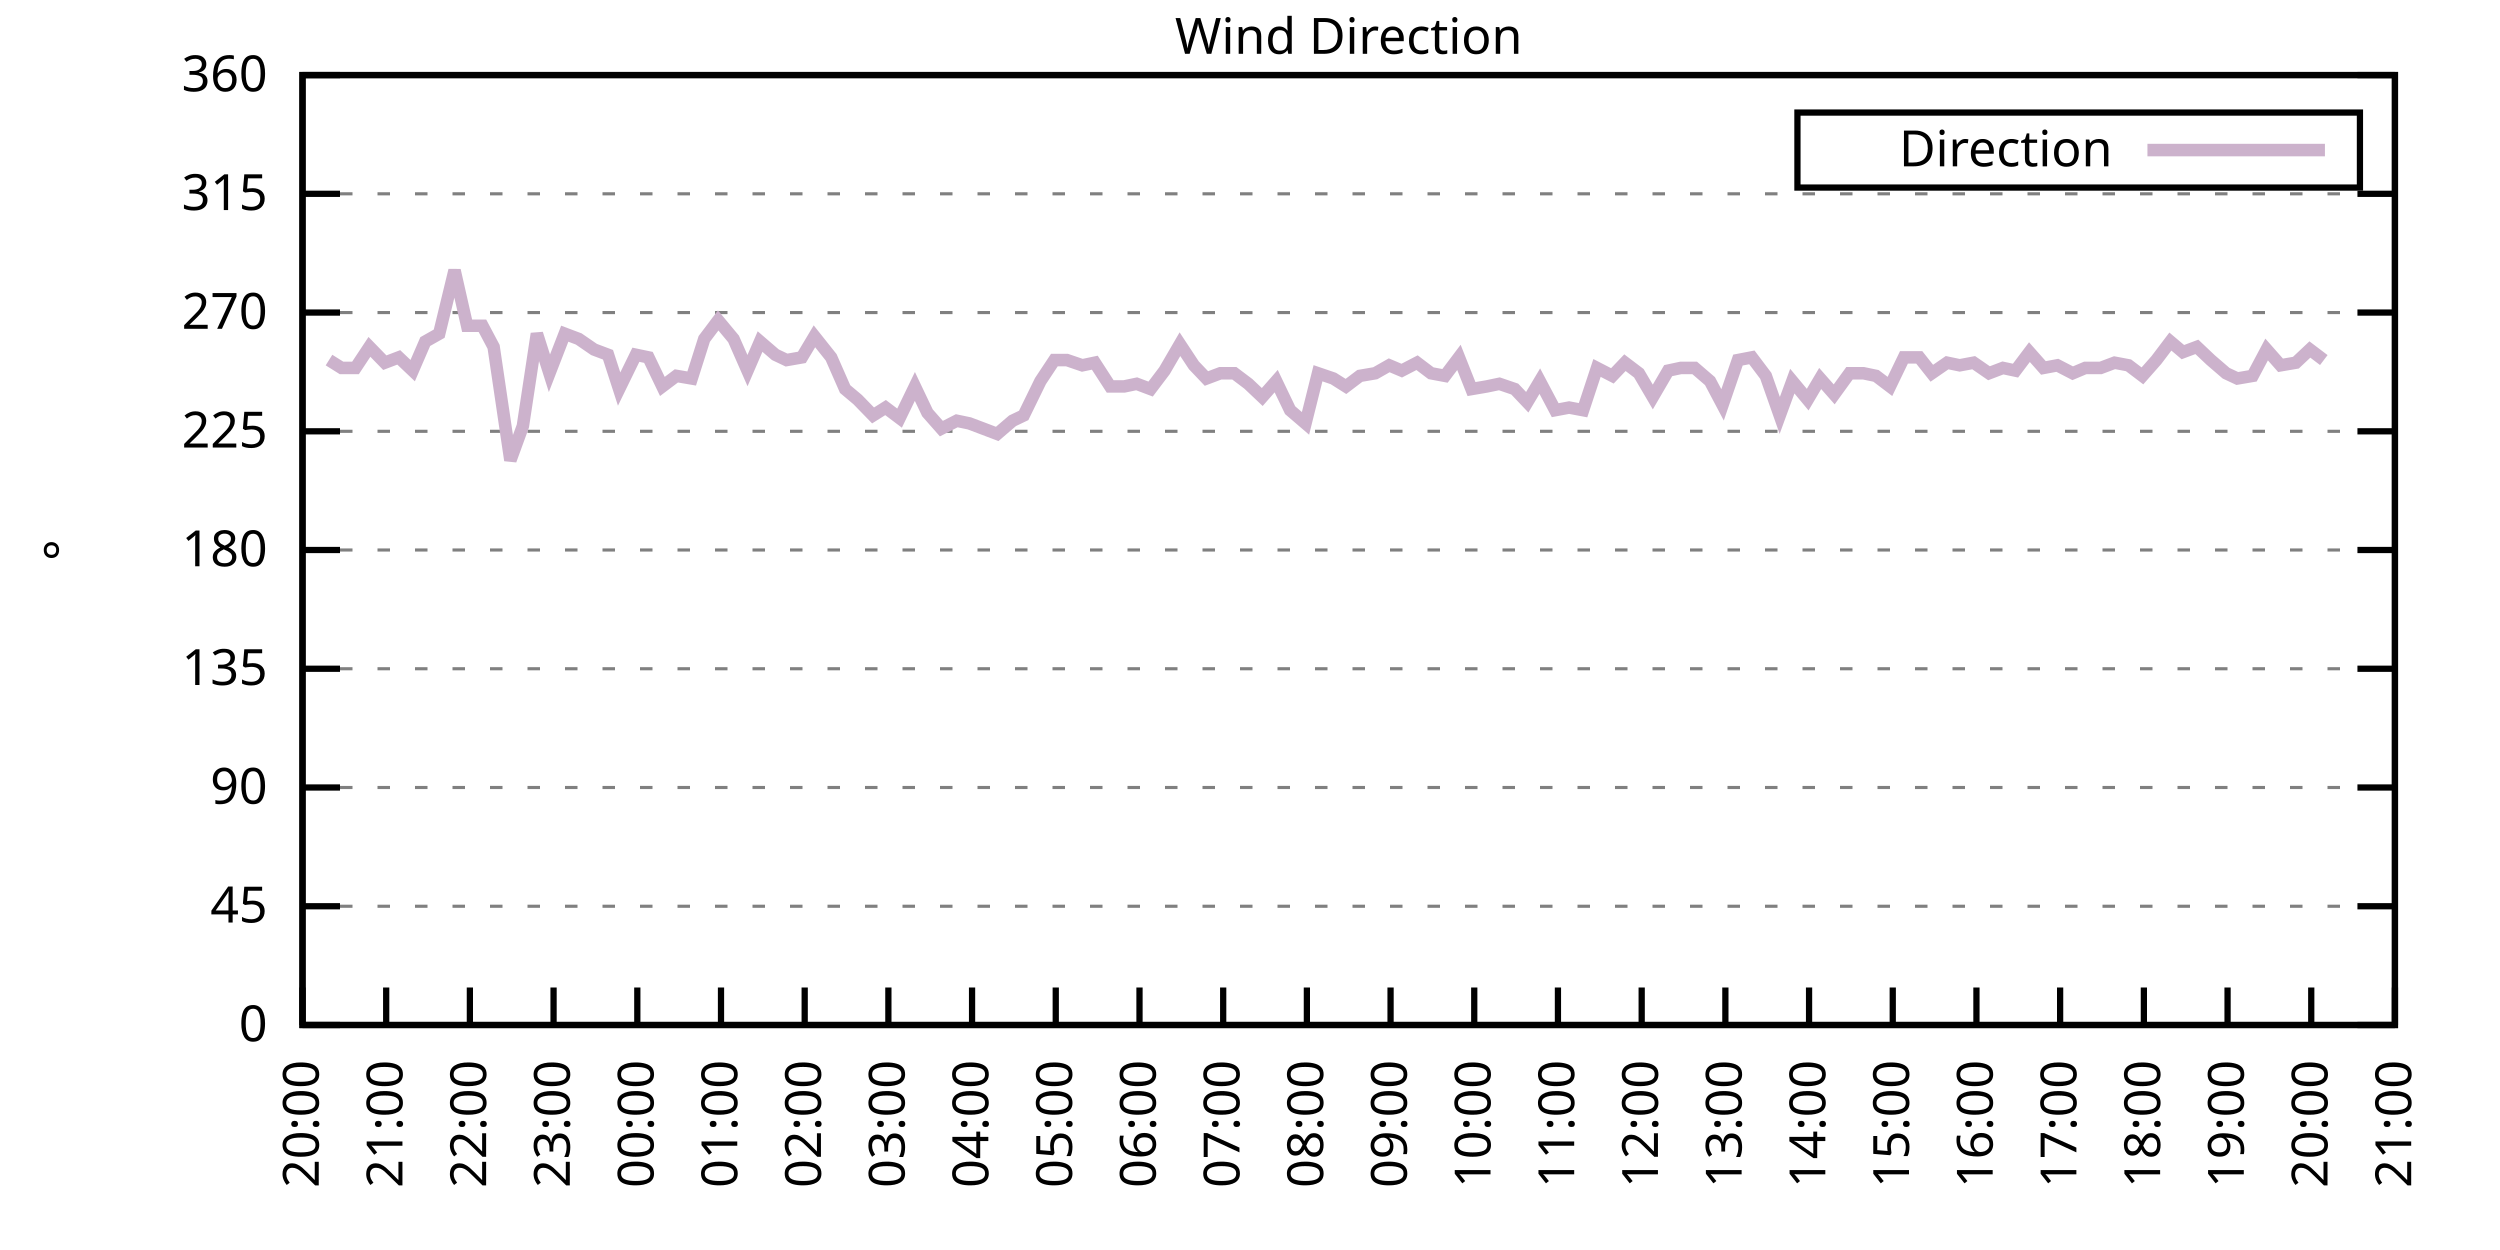
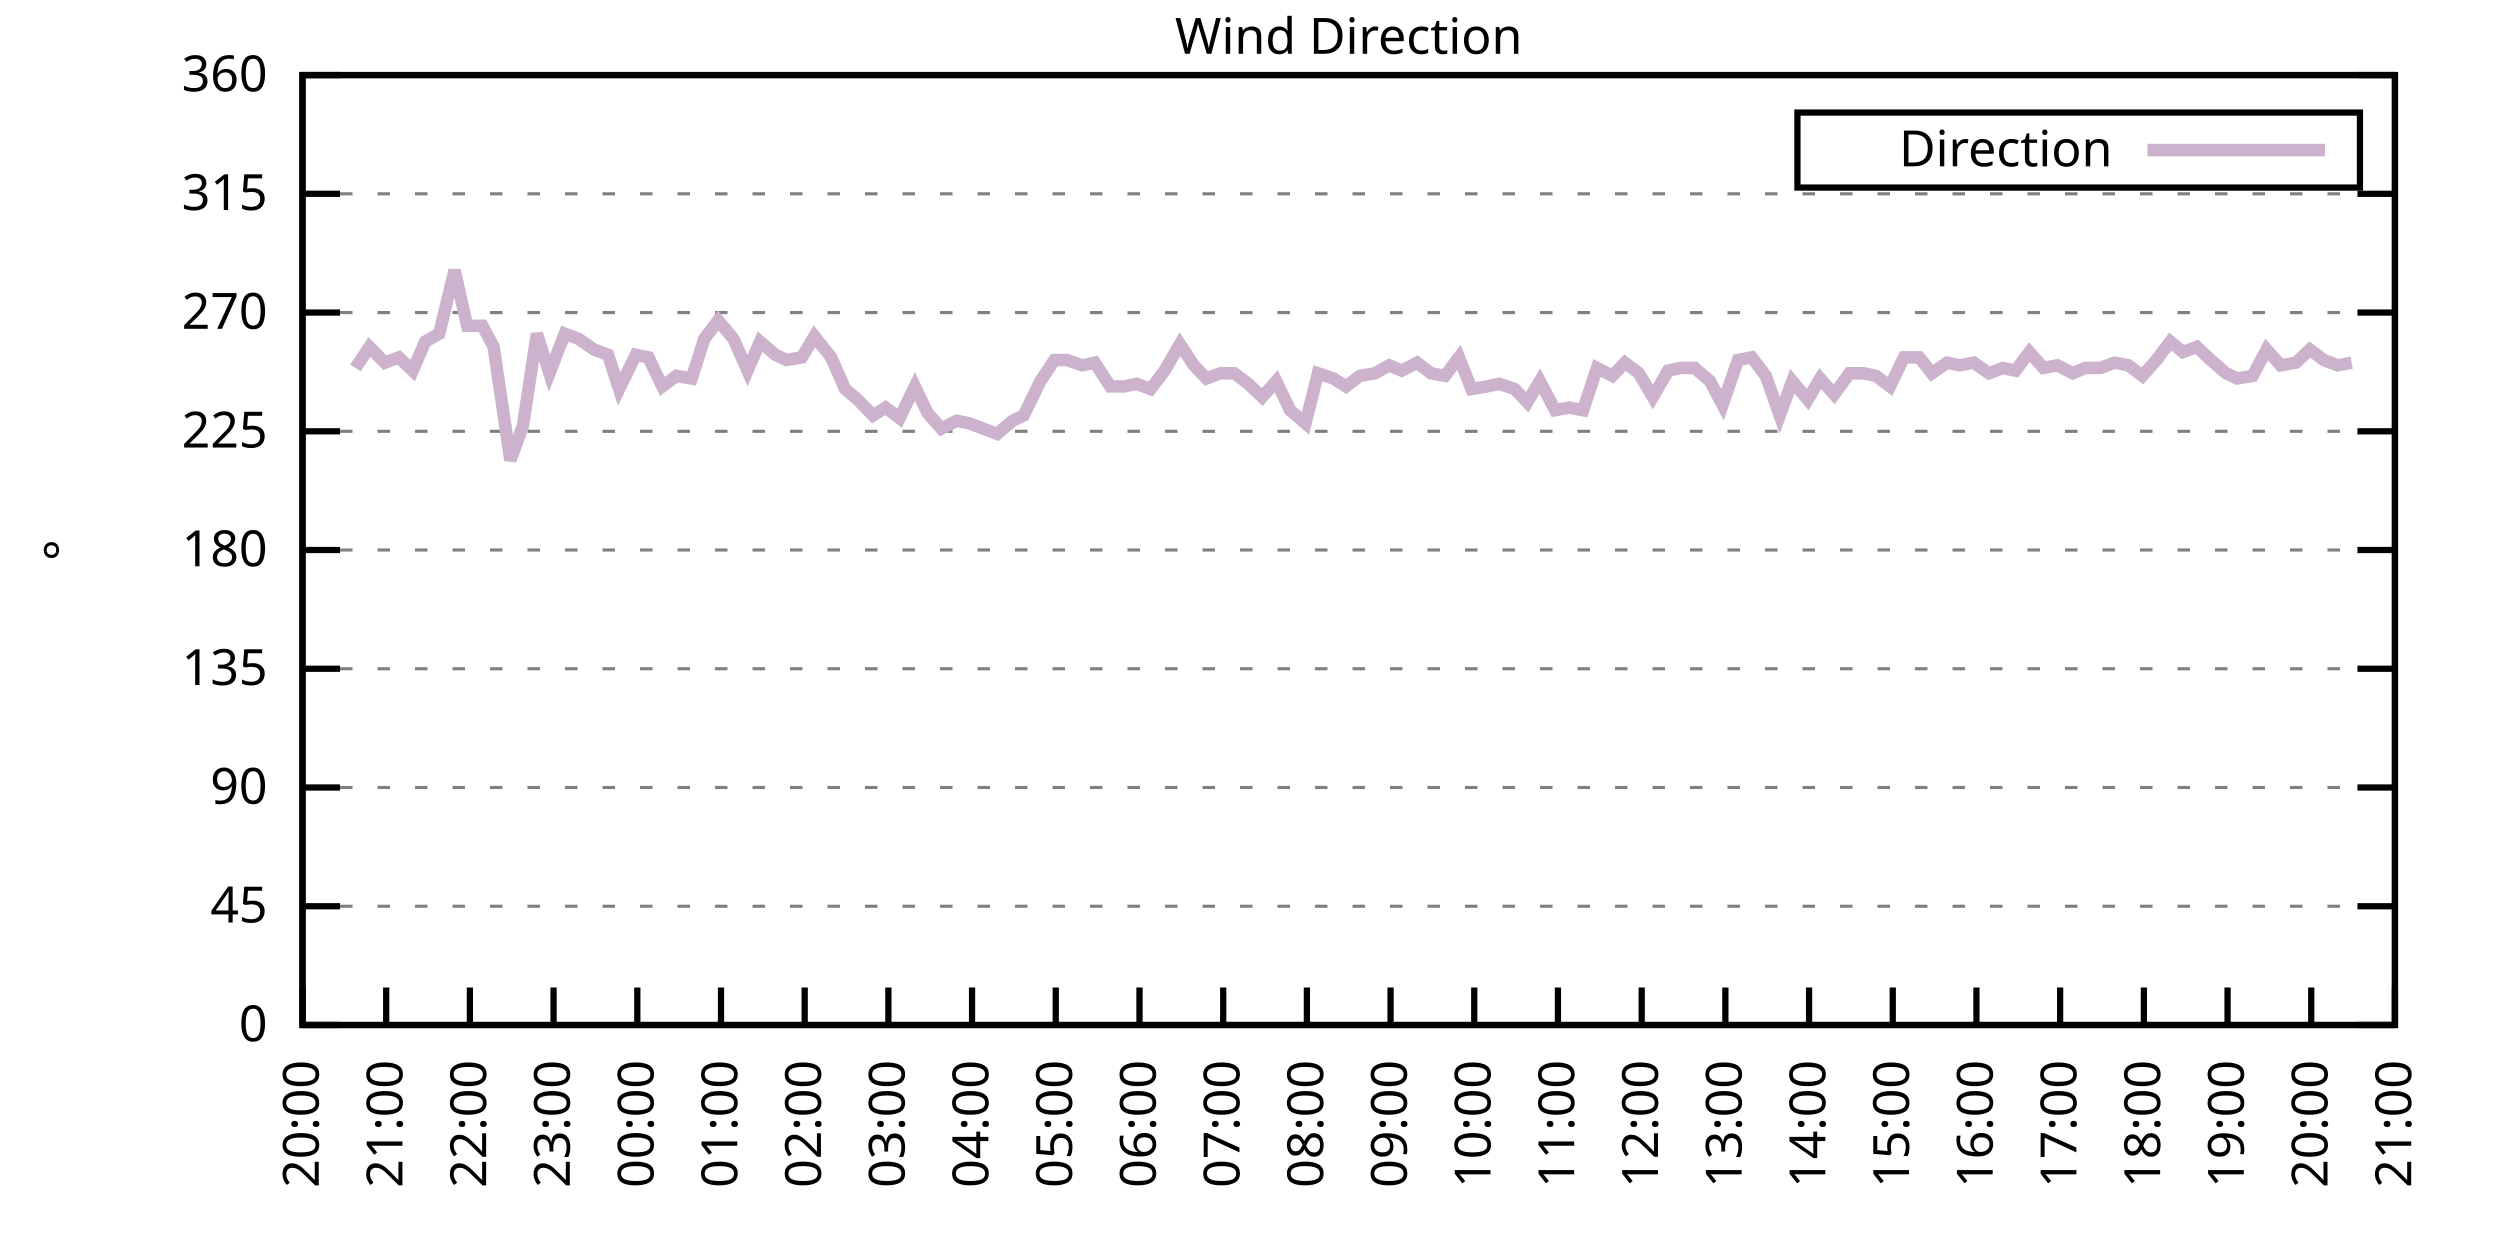
<svg xmlns="http://www.w3.org/2000/svg" xmlns:xlink="http://www.w3.org/1999/xlink" width="400" height="200" viewBox="0 0 400 200">
  <g id="gnuplot_canvas">
    <rect x="0" y="0" width="400" height="200" fill="none" />
    <defs>
      <circle id="gpDot" r="0.5" stroke-width="0.5" stroke="currentColor" />
      <path id="gpPt0" stroke-width="0.333" stroke="currentColor" d="M-1,0 h2 M0,-1 v2" />
      <path id="gpPt1" stroke-width="0.333" stroke="currentColor" d="M-1,-1 L1,1 M1,-1 L-1,1" />
      <path id="gpPt2" stroke-width="0.333" stroke="currentColor" d="M-1,0 L1,0 M0,-1 L0,1 M-1,-1 L1,1 M-1,1 L1,-1" />
      <rect id="gpPt3" stroke-width="0.333" stroke="currentColor" x="-1" y="-1" width="2" height="2" />
      <rect id="gpPt4" stroke-width="0.333" stroke="currentColor" fill="currentColor" x="-1" y="-1" width="2" height="2" />
      <circle id="gpPt5" stroke-width="0.333" stroke="currentColor" cx="0" cy="0" r="1" />
      <use xlink:href="#gpPt5" id="gpPt6" fill="currentColor" stroke="none" />
      <path id="gpPt7" stroke-width="0.333" stroke="currentColor" d="M0,-1.33 L-1.33,0.67 L1.33,0.67 z" />
      <use xlink:href="#gpPt7" id="gpPt8" fill="currentColor" stroke="none" />
      <use xlink:href="#gpPt7" id="gpPt9" stroke="currentColor" transform="rotate(180)" />
      <use xlink:href="#gpPt9" id="gpPt10" fill="currentColor" stroke="none" />
      <use xlink:href="#gpPt3" id="gpPt11" stroke="currentColor" transform="rotate(45)" />
      <use xlink:href="#gpPt11" id="gpPt12" fill="currentColor" stroke="none" />
      <path id="gpPt13" stroke-width="0.333" stroke="currentColor" d="M0,1.330 L1.265,0.411 L0.782,-1.067 L-0.782,-1.076 L-1.265,0.411 z" />
      <use xlink:href="#gpPt13" id="gpPt14" fill="currentColor" stroke="none" />
      <filter id="textbox" filterUnits="objectBoundingBox" x="0" y="0" height="1" width="1">
        <feFlood flood-color="white" flood-opacity="1" result="bgnd" />
        <feComposite in="SourceGraphic" in2="bgnd" operator="atop" />
      </filter>
      <filter id="greybox" filterUnits="objectBoundingBox" x="0" y="0" height="1" width="1">
        <feFlood flood-color="lightgrey" flood-opacity="1" result="grey" />
        <feComposite in="SourceGraphic" in2="grey" operator="atop" />
      </filter>
    </defs>
    <g fill="none" color="white" stroke="currentColor" stroke-width="1.00" stroke-linecap="butt" stroke-linejoin="miter">
</g>
    <g fill="none" color="black" stroke="currentColor" stroke-width="1.00" stroke-linecap="butt" stroke-linejoin="miter">
      <g stroke="none" shape-rendering="crispEdges">
        <polygon fill="rgb(255, 255, 255)" points="48.40,164.00 383.18,164.00 383.18,12.02 48.40,12.02 " />
      </g>
    </g>
    <g fill="none" color="black" stroke="currentColor" stroke-width="1.00" stroke-linecap="butt" stroke-linejoin="miter">
</g>
    <g fill="none" color="black" stroke="black" stroke-width="0.50" stroke-linecap="butt" stroke-linejoin="miter">
</g>
    <g fill="none" color="gray" stroke="currentColor" stroke-width="0.50" stroke-linecap="butt" stroke-linejoin="miter">
      <path stroke="gray" stroke-dasharray="2,4" class="gridline" d="M48.40,164.00 L383.19,164.00  " />
    </g>
    <g fill="none" color="gray" stroke="gray" stroke-width="1.00" stroke-linecap="butt" stroke-linejoin="miter">
</g>
    <g fill="none" color="black" stroke="currentColor" stroke-width="1.00" stroke-linecap="butt" stroke-linejoin="miter">
      <path stroke="black" d="M48.40,164.00 L54.40,164.00 M383.19,164.00 L377.19,164.00  " />
      <g transform="translate(42.80,166.60)" stroke="none" fill="black" font-family="Sans" font-size="8.00" text-anchor="end">
        <text>
          <tspan font-family="Sans"> 0</tspan>
        </text>
      </g>
    </g>
    <g fill="none" color="black" stroke="currentColor" stroke-width="1.00" stroke-linecap="butt" stroke-linejoin="miter">
</g>
    <g fill="none" color="black" stroke="black" stroke-width="0.50" stroke-linecap="butt" stroke-linejoin="miter">
</g>
    <g fill="none" color="gray" stroke="currentColor" stroke-width="0.50" stroke-linecap="butt" stroke-linejoin="miter">
      <path stroke="gray" stroke-dasharray="2,4" class="gridline" d="M48.40,145.00 L383.19,145.00  " />
    </g>
    <g fill="none" color="gray" stroke="gray" stroke-width="1.00" stroke-linecap="butt" stroke-linejoin="miter">
</g>
    <g fill="none" color="black" stroke="currentColor" stroke-width="1.00" stroke-linecap="butt" stroke-linejoin="miter">
      <path stroke="black" d="M48.40,145.00 L54.40,145.00 M383.19,145.00 L377.19,145.00  " />
      <g transform="translate(42.80,147.60)" stroke="none" fill="black" font-family="Sans" font-size="8.00" text-anchor="end">
        <text>
          <tspan font-family="Sans"> 45</tspan>
        </text>
      </g>
    </g>
    <g fill="none" color="black" stroke="currentColor" stroke-width="1.00" stroke-linecap="butt" stroke-linejoin="miter">
</g>
    <g fill="none" color="black" stroke="black" stroke-width="0.50" stroke-linecap="butt" stroke-linejoin="miter">
</g>
    <g fill="none" color="gray" stroke="currentColor" stroke-width="0.50" stroke-linecap="butt" stroke-linejoin="miter">
      <path stroke="gray" stroke-dasharray="2,4" class="gridline" d="M48.40,126.00 L383.19,126.00  " />
    </g>
    <g fill="none" color="gray" stroke="gray" stroke-width="1.00" stroke-linecap="butt" stroke-linejoin="miter">
</g>
    <g fill="none" color="black" stroke="currentColor" stroke-width="1.00" stroke-linecap="butt" stroke-linejoin="miter">
      <path stroke="black" d="M48.40,126.00 L54.40,126.00 M383.19,126.00 L377.19,126.00  " />
      <g transform="translate(42.80,128.60)" stroke="none" fill="black" font-family="Sans" font-size="8.00" text-anchor="end">
        <text>
          <tspan font-family="Sans"> 90</tspan>
        </text>
      </g>
    </g>
    <g fill="none" color="black" stroke="currentColor" stroke-width="1.00" stroke-linecap="butt" stroke-linejoin="miter">
</g>
    <g fill="none" color="black" stroke="black" stroke-width="0.50" stroke-linecap="butt" stroke-linejoin="miter">
</g>
    <g fill="none" color="gray" stroke="currentColor" stroke-width="0.50" stroke-linecap="butt" stroke-linejoin="miter">
      <path stroke="gray" stroke-dasharray="2,4" class="gridline" d="M48.40,107.00 L383.19,107.00  " />
    </g>
    <g fill="none" color="gray" stroke="gray" stroke-width="1.00" stroke-linecap="butt" stroke-linejoin="miter">
</g>
    <g fill="none" color="black" stroke="currentColor" stroke-width="1.00" stroke-linecap="butt" stroke-linejoin="miter">
      <path stroke="black" d="M48.40,107.00 L54.40,107.00 M383.19,107.00 L377.19,107.00  " />
      <g transform="translate(42.80,109.60)" stroke="none" fill="black" font-family="Sans" font-size="8.00" text-anchor="end">
        <text>
          <tspan font-family="Sans"> 135</tspan>
        </text>
      </g>
    </g>
    <g fill="none" color="black" stroke="currentColor" stroke-width="1.00" stroke-linecap="butt" stroke-linejoin="miter">
</g>
    <g fill="none" color="black" stroke="black" stroke-width="0.50" stroke-linecap="butt" stroke-linejoin="miter">
</g>
    <g fill="none" color="gray" stroke="currentColor" stroke-width="0.50" stroke-linecap="butt" stroke-linejoin="miter">
      <path stroke="gray" stroke-dasharray="2,4" class="gridline" d="M48.40,88.00 L383.19,88.00  " />
    </g>
    <g fill="none" color="gray" stroke="gray" stroke-width="1.00" stroke-linecap="butt" stroke-linejoin="miter">
</g>
    <g fill="none" color="black" stroke="currentColor" stroke-width="1.00" stroke-linecap="butt" stroke-linejoin="miter">
      <path stroke="black" d="M48.40,88.00 L54.40,88.00 M383.19,88.00 L377.19,88.00  " />
      <g transform="translate(42.80,90.60)" stroke="none" fill="black" font-family="Sans" font-size="8.00" text-anchor="end">
        <text>
          <tspan font-family="Sans"> 180</tspan>
        </text>
      </g>
    </g>
    <g fill="none" color="black" stroke="currentColor" stroke-width="1.00" stroke-linecap="butt" stroke-linejoin="miter">
</g>
    <g fill="none" color="black" stroke="black" stroke-width="0.50" stroke-linecap="butt" stroke-linejoin="miter">
</g>
    <g fill="none" color="gray" stroke="currentColor" stroke-width="0.50" stroke-linecap="butt" stroke-linejoin="miter">
      <path stroke="gray" stroke-dasharray="2,4" class="gridline" d="M48.40,69.01 L383.19,69.01  " />
    </g>
    <g fill="none" color="gray" stroke="gray" stroke-width="1.00" stroke-linecap="butt" stroke-linejoin="miter">
</g>
    <g fill="none" color="black" stroke="currentColor" stroke-width="1.00" stroke-linecap="butt" stroke-linejoin="miter">
      <path stroke="black" d="M48.40,69.01 L54.40,69.01 M383.19,69.01 L377.19,69.01  " />
      <g transform="translate(42.80,71.61)" stroke="none" fill="black" font-family="Sans" font-size="8.00" text-anchor="end">
        <text>
          <tspan font-family="Sans"> 225</tspan>
        </text>
      </g>
    </g>
    <g fill="none" color="black" stroke="currentColor" stroke-width="1.00" stroke-linecap="butt" stroke-linejoin="miter">
</g>
    <g fill="none" color="black" stroke="black" stroke-width="0.50" stroke-linecap="butt" stroke-linejoin="miter">
</g>
    <g fill="none" color="gray" stroke="currentColor" stroke-width="0.50" stroke-linecap="butt" stroke-linejoin="miter">
      <path stroke="gray" stroke-dasharray="2,4" class="gridline" d="M48.40,50.01 L383.19,50.01  " />
    </g>
    <g fill="none" color="gray" stroke="gray" stroke-width="1.00" stroke-linecap="butt" stroke-linejoin="miter">
</g>
    <g fill="none" color="black" stroke="currentColor" stroke-width="1.00" stroke-linecap="butt" stroke-linejoin="miter">
      <path stroke="black" d="M48.40,50.01 L54.40,50.01 M383.19,50.01 L377.19,50.01  " />
      <g transform="translate(42.80,52.61)" stroke="none" fill="black" font-family="Sans" font-size="8.00" text-anchor="end">
        <text>
          <tspan font-family="Sans"> 270</tspan>
        </text>
      </g>
    </g>
    <g fill="none" color="black" stroke="currentColor" stroke-width="1.00" stroke-linecap="butt" stroke-linejoin="miter">
</g>
    <g fill="none" color="black" stroke="black" stroke-width="0.50" stroke-linecap="butt" stroke-linejoin="miter">
</g>
    <g fill="none" color="gray" stroke="currentColor" stroke-width="0.50" stroke-linecap="butt" stroke-linejoin="miter">
      <path stroke="gray" stroke-dasharray="2,4" class="gridline" d="M48.40,31.01 L383.19,31.01  " />
    </g>
    <g fill="none" color="gray" stroke="gray" stroke-width="1.00" stroke-linecap="butt" stroke-linejoin="miter">
</g>
    <g fill="none" color="black" stroke="currentColor" stroke-width="1.00" stroke-linecap="butt" stroke-linejoin="miter">
      <path stroke="black" d="M48.40,31.01 L54.40,31.01 M383.19,31.01 L377.19,31.01  " />
      <g transform="translate(42.80,33.61)" stroke="none" fill="black" font-family="Sans" font-size="8.00" text-anchor="end">
        <text>
          <tspan font-family="Sans"> 315</tspan>
        </text>
      </g>
    </g>
    <g fill="none" color="black" stroke="currentColor" stroke-width="1.00" stroke-linecap="butt" stroke-linejoin="miter">
</g>
    <g fill="none" color="black" stroke="black" stroke-width="0.50" stroke-linecap="butt" stroke-linejoin="miter">
</g>
    <g fill="none" color="gray" stroke="currentColor" stroke-width="0.50" stroke-linecap="butt" stroke-linejoin="miter">
      <path stroke="gray" stroke-dasharray="2,4" class="gridline" d="M48.40,12.01 L383.19,12.01  " />
    </g>
    <g fill="none" color="gray" stroke="gray" stroke-width="1.00" stroke-linecap="butt" stroke-linejoin="miter">
</g>
    <g fill="none" color="black" stroke="currentColor" stroke-width="1.00" stroke-linecap="butt" stroke-linejoin="miter">
      <path stroke="black" d="M48.40,12.01 L54.40,12.01 M383.19,12.01 L377.19,12.01  " />
      <g transform="translate(42.80,14.61)" stroke="none" fill="black" font-family="Sans" font-size="8.00" text-anchor="end">
        <text>
          <tspan font-family="Sans"> 360</tspan>
        </text>
      </g>
    </g>
    <g fill="none" color="black" stroke="currentColor" stroke-width="1.00" stroke-linecap="butt" stroke-linejoin="miter">
      <path stroke="black" d="M48.40,164.00 L48.40,158.00  " />
      <g transform="translate(51.00,169.60) rotate(270.00)" stroke="none" fill="black" font-family="Sans" font-size="8.00" text-anchor="end">
        <text>
          <tspan font-family="Sans">20:00</tspan>
        </text>
      </g>
    </g>
    <g fill="none" color="black" stroke="currentColor" stroke-width="1.00" stroke-linecap="butt" stroke-linejoin="miter">
      <path stroke="black" d="M61.79,164.00 L61.79,158.00  " />
      <g transform="translate(64.39,169.60) rotate(270.00)" stroke="none" fill="black" font-family="Sans" font-size="8.00" text-anchor="end">
        <text>
          <tspan font-family="Sans">21:00</tspan>
        </text>
      </g>
    </g>
    <g fill="none" color="black" stroke="currentColor" stroke-width="1.00" stroke-linecap="butt" stroke-linejoin="miter">
      <path stroke="black" d="M75.18,164.00 L75.18,158.00  " />
      <g transform="translate(77.78,169.60) rotate(270.00)" stroke="none" fill="black" font-family="Sans" font-size="8.00" text-anchor="end">
        <text>
          <tspan font-family="Sans">22:00</tspan>
        </text>
      </g>
    </g>
    <g fill="none" color="black" stroke="currentColor" stroke-width="1.00" stroke-linecap="butt" stroke-linejoin="miter">
      <path stroke="black" d="M88.57,164.00 L88.57,158.00  " />
      <g transform="translate(91.17,169.60) rotate(270.00)" stroke="none" fill="black" font-family="Sans" font-size="8.00" text-anchor="end">
        <text>
          <tspan font-family="Sans">23:00</tspan>
        </text>
      </g>
    </g>
    <g fill="none" color="black" stroke="currentColor" stroke-width="1.00" stroke-linecap="butt" stroke-linejoin="miter">
      <path stroke="black" d="M101.97,164.00 L101.97,158.00  " />
      <g transform="translate(104.57,169.60) rotate(270.00)" stroke="none" fill="black" font-family="Sans" font-size="8.00" text-anchor="end">
        <text>
          <tspan font-family="Sans">00:00</tspan>
        </text>
      </g>
    </g>
    <g fill="none" color="black" stroke="currentColor" stroke-width="1.00" stroke-linecap="butt" stroke-linejoin="miter">
      <path stroke="black" d="M115.36,164.00 L115.36,158.00  " />
      <g transform="translate(117.96,169.60) rotate(270.00)" stroke="none" fill="black" font-family="Sans" font-size="8.00" text-anchor="end">
        <text>
          <tspan font-family="Sans">01:00</tspan>
        </text>
      </g>
    </g>
    <g fill="none" color="black" stroke="currentColor" stroke-width="1.00" stroke-linecap="butt" stroke-linejoin="miter">
      <path stroke="black" d="M128.75,164.00 L128.75,158.00  " />
      <g transform="translate(131.35,169.60) rotate(270.00)" stroke="none" fill="black" font-family="Sans" font-size="8.00" text-anchor="end">
        <text>
          <tspan font-family="Sans">02:00</tspan>
        </text>
      </g>
    </g>
    <g fill="none" color="black" stroke="currentColor" stroke-width="1.00" stroke-linecap="butt" stroke-linejoin="miter">
      <path stroke="black" d="M142.14,164.00 L142.14,158.00  " />
      <g transform="translate(144.74,169.60) rotate(270.00)" stroke="none" fill="black" font-family="Sans" font-size="8.00" text-anchor="end">
        <text>
          <tspan font-family="Sans">03:00</tspan>
        </text>
      </g>
    </g>
    <g fill="none" color="black" stroke="currentColor" stroke-width="1.00" stroke-linecap="butt" stroke-linejoin="miter">
      <path stroke="black" d="M155.53,164.00 L155.53,158.00  " />
      <g transform="translate(158.13,169.60) rotate(270.00)" stroke="none" fill="black" font-family="Sans" font-size="8.00" text-anchor="end">
        <text>
          <tspan font-family="Sans">04:00</tspan>
        </text>
      </g>
    </g>
    <g fill="none" color="black" stroke="currentColor" stroke-width="1.00" stroke-linecap="butt" stroke-linejoin="miter">
      <path stroke="black" d="M168.92,164.00 L168.92,158.00  " />
      <g transform="translate(171.52,169.60) rotate(270.00)" stroke="none" fill="black" font-family="Sans" font-size="8.00" text-anchor="end">
        <text>
          <tspan font-family="Sans">05:00</tspan>
        </text>
      </g>
    </g>
    <g fill="none" color="black" stroke="currentColor" stroke-width="1.00" stroke-linecap="butt" stroke-linejoin="miter">
      <path stroke="black" d="M182.32,164.00 L182.32,158.00  " />
      <g transform="translate(184.92,169.60) rotate(270.00)" stroke="none" fill="black" font-family="Sans" font-size="8.00" text-anchor="end">
        <text>
          <tspan font-family="Sans">06:00</tspan>
        </text>
      </g>
    </g>
    <g fill="none" color="black" stroke="currentColor" stroke-width="1.00" stroke-linecap="butt" stroke-linejoin="miter">
      <path stroke="black" d="M195.71,164.00 L195.71,158.00  " />
      <g transform="translate(198.31,169.60) rotate(270.00)" stroke="none" fill="black" font-family="Sans" font-size="8.00" text-anchor="end">
        <text>
          <tspan font-family="Sans">07:00</tspan>
        </text>
      </g>
    </g>
    <g fill="none" color="black" stroke="currentColor" stroke-width="1.00" stroke-linecap="butt" stroke-linejoin="miter">
      <path stroke="black" d="M209.10,164.00 L209.10,158.00  " />
      <g transform="translate(211.70,169.60) rotate(270.00)" stroke="none" fill="black" font-family="Sans" font-size="8.00" text-anchor="end">
        <text>
          <tspan font-family="Sans">08:00</tspan>
        </text>
      </g>
    </g>
    <g fill="none" color="black" stroke="currentColor" stroke-width="1.00" stroke-linecap="butt" stroke-linejoin="miter">
      <path stroke="black" d="M222.49,164.00 L222.49,158.00  " />
      <g transform="translate(225.09,169.60) rotate(270.00)" stroke="none" fill="black" font-family="Sans" font-size="8.00" text-anchor="end">
        <text>
          <tspan font-family="Sans">09:00</tspan>
        </text>
      </g>
    </g>
    <g fill="none" color="black" stroke="currentColor" stroke-width="1.00" stroke-linecap="butt" stroke-linejoin="miter">
      <path stroke="black" d="M235.88,164.00 L235.88,158.00  " />
      <g transform="translate(238.48,169.60) rotate(270.00)" stroke="none" fill="black" font-family="Sans" font-size="8.00" text-anchor="end">
        <text>
          <tspan font-family="Sans">10:00</tspan>
        </text>
      </g>
    </g>
    <g fill="none" color="black" stroke="currentColor" stroke-width="1.00" stroke-linecap="butt" stroke-linejoin="miter">
      <path stroke="black" d="M249.27,164.00 L249.27,158.00  " />
      <g transform="translate(251.87,169.60) rotate(270.00)" stroke="none" fill="black" font-family="Sans" font-size="8.00" text-anchor="end">
        <text>
          <tspan font-family="Sans">11:00</tspan>
        </text>
      </g>
    </g>
    <g fill="none" color="black" stroke="currentColor" stroke-width="1.00" stroke-linecap="butt" stroke-linejoin="miter">
      <path stroke="black" d="M262.67,164.00 L262.67,158.00  " />
      <g transform="translate(265.27,169.60) rotate(270.00)" stroke="none" fill="black" font-family="Sans" font-size="8.00" text-anchor="end">
        <text>
          <tspan font-family="Sans">12:00</tspan>
        </text>
      </g>
    </g>
    <g fill="none" color="black" stroke="currentColor" stroke-width="1.00" stroke-linecap="butt" stroke-linejoin="miter">
      <path stroke="black" d="M276.06,164.00 L276.06,158.00  " />
      <g transform="translate(278.66,169.60) rotate(270.00)" stroke="none" fill="black" font-family="Sans" font-size="8.00" text-anchor="end">
        <text>
          <tspan font-family="Sans">13:00</tspan>
        </text>
      </g>
    </g>
    <g fill="none" color="black" stroke="currentColor" stroke-width="1.00" stroke-linecap="butt" stroke-linejoin="miter">
      <path stroke="black" d="M289.45,164.00 L289.45,158.00  " />
      <g transform="translate(292.05,169.60) rotate(270.00)" stroke="none" fill="black" font-family="Sans" font-size="8.00" text-anchor="end">
        <text>
          <tspan font-family="Sans">14:00</tspan>
        </text>
      </g>
    </g>
    <g fill="none" color="black" stroke="currentColor" stroke-width="1.00" stroke-linecap="butt" stroke-linejoin="miter">
      <path stroke="black" d="M302.84,164.00 L302.84,158.00  " />
      <g transform="translate(305.44,169.60) rotate(270.00)" stroke="none" fill="black" font-family="Sans" font-size="8.00" text-anchor="end">
        <text>
          <tspan font-family="Sans">15:00</tspan>
        </text>
      </g>
    </g>
    <g fill="none" color="black" stroke="currentColor" stroke-width="1.00" stroke-linecap="butt" stroke-linejoin="miter">
      <path stroke="black" d="M316.23,164.00 L316.23,158.00  " />
      <g transform="translate(318.83,169.60) rotate(270.00)" stroke="none" fill="black" font-family="Sans" font-size="8.00" text-anchor="end">
        <text>
          <tspan font-family="Sans">16:00</tspan>
        </text>
      </g>
    </g>
    <g fill="none" color="black" stroke="currentColor" stroke-width="1.00" stroke-linecap="butt" stroke-linejoin="miter">
      <path stroke="black" d="M329.62,164.00 L329.62,158.00  " />
      <g transform="translate(332.22,169.60) rotate(270.00)" stroke="none" fill="black" font-family="Sans" font-size="8.00" text-anchor="end">
        <text>
          <tspan font-family="Sans">17:00</tspan>
        </text>
      </g>
    </g>
    <g fill="none" color="black" stroke="currentColor" stroke-width="1.00" stroke-linecap="butt" stroke-linejoin="miter">
      <path stroke="black" d="M343.02,164.00 L343.02,158.00  " />
      <g transform="translate(345.62,169.60) rotate(270.00)" stroke="none" fill="black" font-family="Sans" font-size="8.00" text-anchor="end">
        <text>
          <tspan font-family="Sans">18:00</tspan>
        </text>
      </g>
    </g>
    <g fill="none" color="black" stroke="currentColor" stroke-width="1.00" stroke-linecap="butt" stroke-linejoin="miter">
      <path stroke="black" d="M356.41,164.00 L356.41,158.00  " />
      <g transform="translate(359.01,169.60) rotate(270.00)" stroke="none" fill="black" font-family="Sans" font-size="8.00" text-anchor="end">
        <text>
          <tspan font-family="Sans">19:00</tspan>
        </text>
      </g>
    </g>
    <g fill="none" color="black" stroke="currentColor" stroke-width="1.00" stroke-linecap="butt" stroke-linejoin="miter">
      <path stroke="black" d="M369.80,164.00 L369.80,158.00  " />
      <g transform="translate(372.40,169.60) rotate(270.00)" stroke="none" fill="black" font-family="Sans" font-size="8.00" text-anchor="end">
        <text>
          <tspan font-family="Sans">20:00</tspan>
        </text>
      </g>
    </g>
    <g fill="none" color="black" stroke="currentColor" stroke-width="1.00" stroke-linecap="butt" stroke-linejoin="miter">
      <path stroke="black" d="M383.19,164.00 L383.19,158.00  " />
      <g transform="translate(385.79,169.60) rotate(270.00)" stroke="none" fill="black" font-family="Sans" font-size="8.00" text-anchor="end">
        <text>
          <tspan font-family="Sans">21:00</tspan>
        </text>
      </g>
    </g>
    <g fill="none" color="black" stroke="currentColor" stroke-width="1.00" stroke-linecap="butt" stroke-linejoin="miter">
</g>
    <g fill="none" color="black" stroke="currentColor" stroke-width="1.00" stroke-linecap="butt" stroke-linejoin="miter">
      <path stroke="black" d="M48.40,12.01 L48.40,164.00 L383.19,164.00 L383.19,12.01 L48.40,12.01 Z  " />
    </g>
    <g fill="none" color="black" stroke="currentColor" stroke-width="1.00" stroke-linecap="butt" stroke-linejoin="miter">
</g>
    <g fill="none" color="black" stroke="currentColor" stroke-width="1.00" stroke-linecap="butt" stroke-linejoin="miter">
      <path stroke="black" d="M287.59,30.01 L287.59,18.01 L377.59,18.01 L377.59,30.01 L287.59,30.01 Z  " />
    </g>
    <g id="Wind_direction_plot_1">
      <g fill="none" color="white" stroke="black" stroke-width="2.00" stroke-linecap="butt" stroke-linejoin="miter">
</g>
      <g fill="none" color="black" stroke="currentColor" stroke-width="2.00" stroke-linecap="butt" stroke-linejoin="miter">
        <g transform="translate(337.99,26.61)" stroke="none" fill="black" font-family="Sans" font-size="8.00" text-anchor="end">
          <text>
            <tspan font-family="Sans">Direction</tspan>
          </text>
        </g>
      </g>
      <g fill="none" color="black" stroke="currentColor" stroke-width="2.00" stroke-linecap="butt" stroke-linejoin="miter">
-         <path stroke="rgb(204, 178, 204)" d="M343.59,24.01 L371.99,24.01 M52.64,57.61 L54.65,58.87 L56.88,58.87 L59.11,55.50 L61.57,58.03 L63.80,57.18   L66.03,59.30 L68.04,54.65 L70.27,53.39 L72.73,43.25 L74.74,52.12 L77.19,52.12 L78.98,55.50 L81.66,73.65   L83.66,68.16 L85.90,53.39 L87.91,59.72 L90.36,53.39 L92.59,54.23 L95.05,55.92 L97.28,56.76 L99.06,62.25   L101.74,56.76 L103.75,57.18 L105.98,61.83 L108.22,60.14 L110.67,60.56 L112.68,54.23 L114.91,51.27 L117.37,54.23   L119.60,59.30 L121.61,54.65 L124.06,56.76 L125.85,57.61 L128.30,57.18 L130.31,53.81 L132.99,57.18 L135.22,62.25   L137.23,63.94 L139.69,66.47 L141.69,65.21 L143.93,66.90 L146.38,61.83 L148.39,66.05 L150.62,68.58 L153.08,67.32   L155.09,67.74 L157.32,68.58 L159.55,69.43 L162.01,67.32 L163.79,66.47 L166.47,60.98 L168.70,57.61 L170.71,57.61   L173.17,58.45 L175.17,58.03 L177.63,61.83 L179.86,61.83 L181.87,61.41 L184.10,62.25 L186.33,59.30 L188.79,55.07   L191.02,58.45 L193.03,60.56 L195.26,59.72 L197.49,59.72 L199.73,61.41 L201.96,63.52 L204.19,60.98 L206.42,65.63   L208.88,67.74 L210.88,59.72 L213.34,60.56 L215.35,61.83 L217.58,60.14 L220.04,59.72 L222.27,58.45 L224.28,59.30   L226.73,58.03 L228.96,59.72 L231.20,60.14 L233.43,57.18 L235.44,62.25 L237.89,61.83 L239.90,61.41 L242.36,62.25   L244.36,64.36 L246.37,60.98 L248.83,65.63 L251.06,65.21 L253.29,65.63 L255.52,58.87 L257.98,60.14 L259.99,58.03   L262.22,59.72 L264.45,63.52 L266.91,59.30 L268.92,58.87 L271.15,58.87 L273.60,60.98 L275.61,64.78 L278.07,57.61   L280.30,57.18 L282.53,60.14 L284.76,66.47 L286.77,60.98 L289.23,63.94 L291.23,60.56 L293.47,63.10 L295.92,59.72   L298.15,59.72 L300.16,60.14 L302.39,61.83 L304.63,57.18 L307.08,57.18 L309.09,59.72 L311.54,58.03 L313.55,58.45   L315.79,58.03 L318.24,59.72 L320.47,58.87 L322.48,59.30 L324.71,56.34 L326.95,58.87 L329.18,58.45 L331.63,59.72   L333.64,58.87 L336.10,58.87 L338.33,58.03 L340.56,58.45 L342.79,60.14 L345.02,57.61 L347.26,54.65 L349.26,56.34   L351.50,55.50 L353.73,57.61 L356.18,59.72 L357.97,60.56 L360.42,60.14 L362.66,55.92 L364.89,58.45 L367.34,58.03   L369.58,55.92 L371.81,57.61  " />
+         <path stroke="rgb(204, 178, 204)" d="M343.59,24.01 L371.99,24.01 M56.88,58.87 L59.11,55.50 L61.57,58.03 L63.80,57.18 L66.03,59.30 L68.04,54.65   L70.27,53.39 L72.73,43.25 L74.74,52.12 L77.19,52.12 L78.98,55.50 L81.66,73.65 L83.66,68.16 L85.90,53.39   L87.91,59.72 L90.36,53.39 L92.59,54.23 L95.05,55.92 L97.28,56.76 L99.06,62.25 L101.74,56.76 L103.75,57.18   L105.98,61.83 L108.22,60.14 L110.67,60.56 L112.68,54.23 L114.91,51.27 L117.37,54.23 L119.60,59.30 L121.61,54.65   L124.06,56.76 L125.85,57.61 L128.30,57.18 L130.31,53.81 L132.99,57.18 L135.22,62.25 L137.23,63.94 L139.69,66.47   L141.69,65.21 L143.93,66.90 L146.38,61.83 L148.39,66.05 L150.62,68.58 L153.08,67.32 L155.09,67.74 L157.32,68.58   L159.55,69.43 L162.01,67.32 L163.79,66.47 L166.47,60.98 L168.70,57.61 L170.71,57.61 L173.17,58.45 L175.17,58.03   L177.63,61.83 L179.86,61.83 L181.87,61.41 L184.10,62.25 L186.33,59.30 L188.79,55.07 L191.02,58.45 L193.03,60.56   L195.26,59.72 L197.49,59.72 L199.73,61.41 L201.96,63.52 L204.19,60.98 L206.42,65.63 L208.88,67.74 L210.88,59.72   L213.34,60.56 L215.35,61.83 L217.58,60.14 L220.04,59.72 L222.27,58.45 L224.28,59.30 L226.73,58.03 L228.96,59.72   L231.20,60.14 L233.43,57.18 L235.44,62.25 L237.89,61.83 L239.90,61.41 L242.36,62.25 L244.36,64.36 L246.37,60.98   L248.83,65.63 L251.06,65.21 L253.29,65.63 L255.52,58.87 L257.98,60.14 L259.99,58.03 L262.22,59.72 L264.45,63.52   L266.91,59.30 L268.92,58.87 L271.15,58.87 L273.60,60.98 L275.61,64.78 L278.07,57.61 L280.30,57.18 L282.53,60.14   L284.76,66.47 L286.77,60.98 L289.23,63.94 L291.23,60.56 L293.47,63.10 L295.92,59.72 L298.15,59.72 L300.16,60.14   L302.39,61.83 L304.63,57.18 L307.08,57.18 L309.09,59.72 L311.54,58.03 L313.55,58.45 L315.79,58.03 L318.24,59.72   L320.47,58.87 L322.48,59.30 L324.71,56.34 L326.95,58.87 L329.18,58.45 L331.63,59.72 L333.64,58.87 L336.10,58.87   L338.33,58.03 L340.56,58.45 L342.79,60.14 L345.02,57.61 L347.26,54.65 L349.26,56.34 L351.50,55.50 L353.73,57.61   L356.18,59.72 L357.97,60.56 L360.42,60.14 L362.66,55.92 L364.89,58.45 L367.34,58.03 L369.58,55.92 L371.81,57.61   L374.04,58.45 L376.27,58.03  " />
      </g>
    </g>
    <g fill="none" color="black" stroke="currentColor" stroke-width="2.00" stroke-linecap="butt" stroke-linejoin="miter">
</g>
    <g fill="none" color="black" stroke="black" stroke-width="1.00" stroke-linecap="butt" stroke-linejoin="miter">
</g>
    <g fill="none" color="black" stroke="currentColor" stroke-width="1.00" stroke-linecap="butt" stroke-linejoin="miter">
      <path stroke="black" d="M48.40,12.01 L48.40,164.00 L383.19,164.00 L383.19,12.01 L48.40,12.01 Z  " />
      <g transform="translate(12.80,88.01) rotate(270.00)" stroke="none" fill="black" font-family="Sans" font-size="8.00" text-anchor="middle">
        <text>
          <tspan font-family="Sans">°</tspan>
        </text>
      </g>
    </g>
    <g fill="none" color="black" stroke="currentColor" stroke-width="1.00" stroke-linecap="butt" stroke-linejoin="miter">
</g>
    <g fill="none" color="black" stroke="currentColor" stroke-width="1.00" stroke-linecap="butt" stroke-linejoin="miter">
      <g transform="translate(215.79,8.61)" stroke="none" fill="black" font-family="Sans" font-size="8.00" text-anchor="middle">
        <text>
          <tspan font-family="Sans">Wind Direction</tspan>
        </text>
      </g>
    </g>
    <g fill="none" color="black" stroke="currentColor" stroke-width="1.00" stroke-linecap="butt" stroke-linejoin="miter">
</g>
  </g>
</svg>
